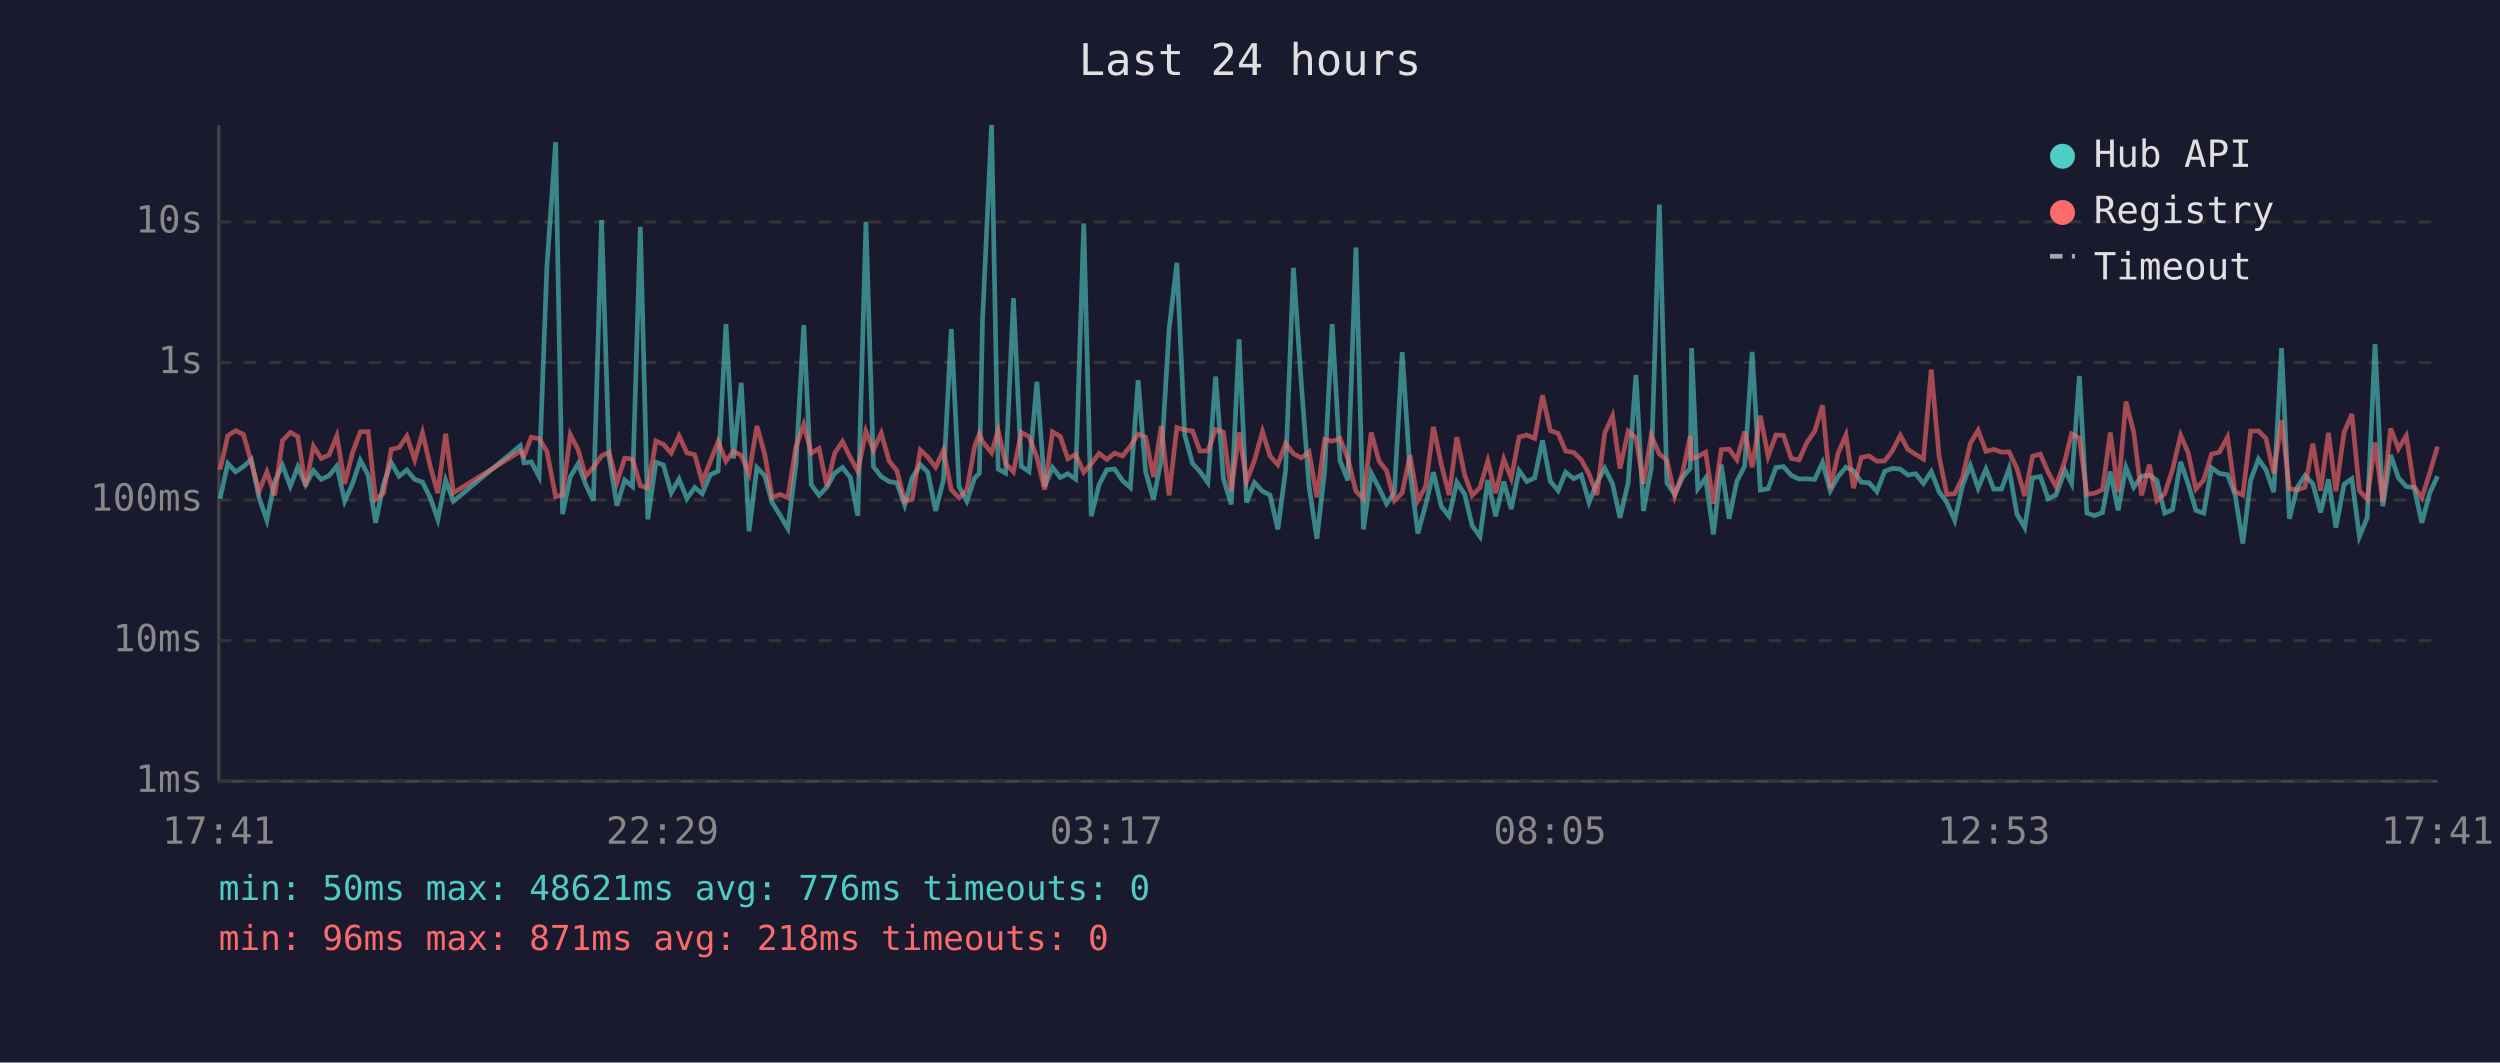
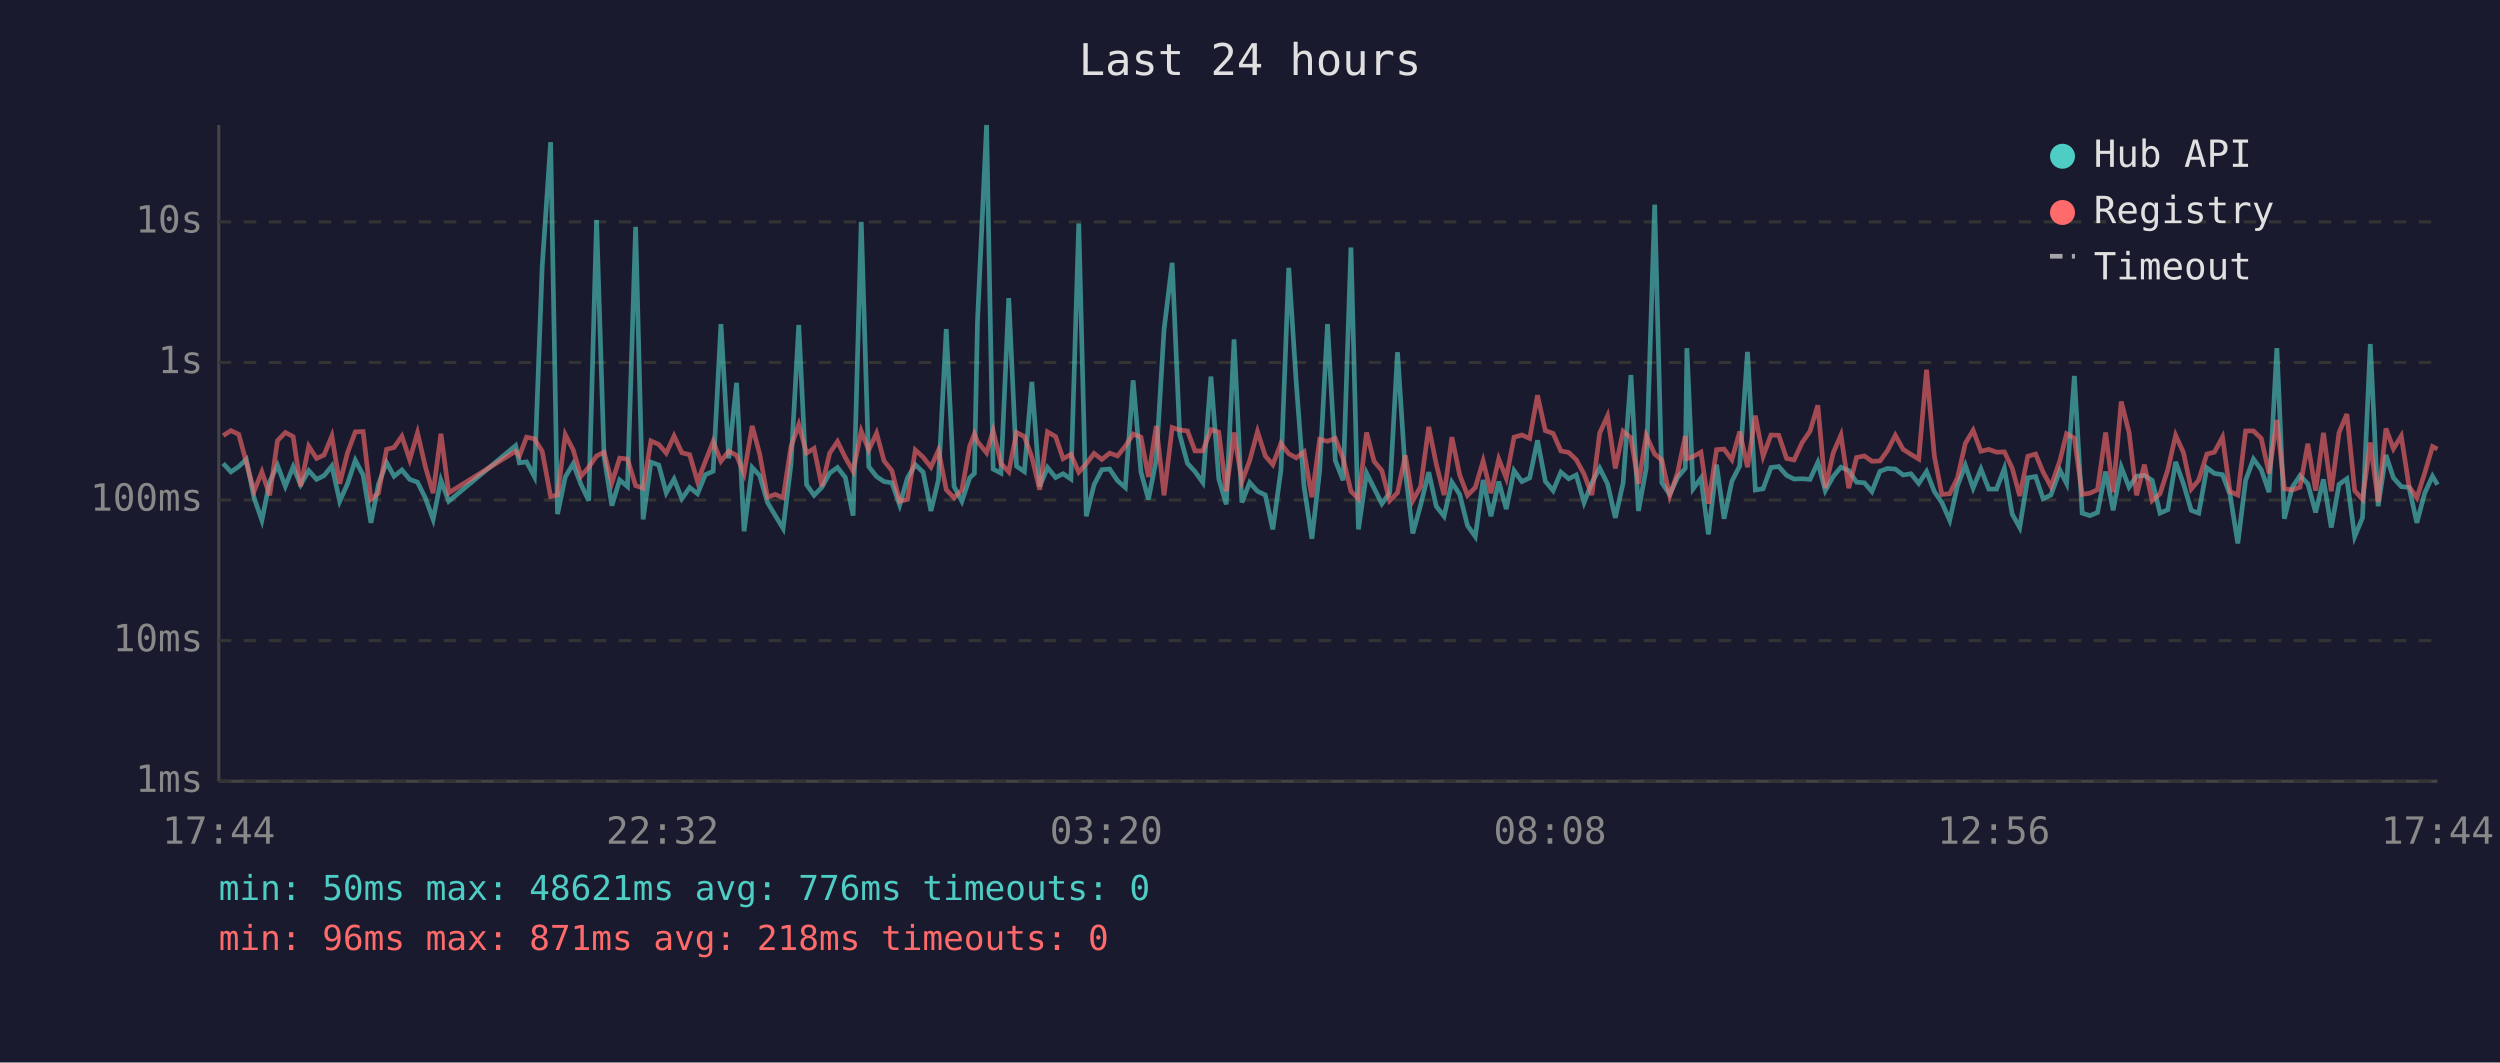
<svg xmlns="http://www.w3.org/2000/svg" viewBox="0 0 800 340" font-family="monospace" font-size="12">
  <rect width="800" height="340" fill="#1a1a2e" />
  <text x="400" y="24" fill="#e0e0e0" font-size="14" text-anchor="middle">Last 24 hours</text>
  <line x1="70" y1="40" x2="70" y2="250" stroke="#444" stroke-width="1" />
  <line x1="70" y1="250" x2="780" y2="250" stroke="#444" stroke-width="1" />
  <line x1="70" y1="250" x2="780" y2="250" stroke="#333" stroke-width="1" stroke-dasharray="4" />
  <text x="65" y="250" fill="#888" text-anchor="end" dominant-baseline="middle">1ms</text>
  <line x1="70" y1="205" x2="780" y2="205" stroke="#333" stroke-width="1" stroke-dasharray="4" />
  <text x="65" y="205" fill="#888" text-anchor="end" dominant-baseline="middle">10ms</text>
  <line x1="70" y1="160" x2="780" y2="160" stroke="#333" stroke-width="1" stroke-dasharray="4" />
  <text x="65" y="160" fill="#888" text-anchor="end" dominant-baseline="middle">100ms</text>
  <line x1="70" y1="116" x2="780" y2="116" stroke="#333" stroke-width="1" stroke-dasharray="4" />
  <text x="65" y="116" fill="#888" text-anchor="end" dominant-baseline="middle">1s</text>
  <line x1="70" y1="71" x2="780" y2="71" stroke="#333" stroke-width="1" stroke-dasharray="4" />
  <text x="65" y="71" fill="#888" text-anchor="end" dominant-baseline="middle">10s</text>
-   <text x="70" y="270" fill="#888" text-anchor="middle">17:41</text>
-   <text x="212" y="270" fill="#888" text-anchor="middle">22:29</text>
-   <text x="354" y="270" fill="#888" text-anchor="middle">03:17</text>
-   <text x="496" y="270" fill="#888" text-anchor="middle">08:05</text>
-   <text x="638" y="270" fill="#888" text-anchor="middle">12:53</text>
-   <text x="780" y="270" fill="#888" text-anchor="middle">17:41</text>
-   <polyline points="70.4,159.6 72.9,148.3 75.4,151.0 77.9,149.3 80.4,147.0 82.9,159.3 85.4,166.5 87.9,154.1 90.4,148.9 92.9,155.6 95.3,149.4 97.8,155.1 100.3,150.6 102.8,153.4 105.3,152.2 107.8,149.1 110.3,160.4 112.8,154.8 115.3,147.3 117.8,152.0 120.2,167.3 122.7,155.0 125.2,148.0 127.7,152.4 130.2,150.4 132.7,153.4 135.2,154.3 137.7,159.3 140.1,166.2 142.6,153.7 145.1,160.4 166.5,142.6 167.7,148.1 170.0,147.8 172.5,152.5 175.0,85.4 177.8,45.5 180.0,164.5 182.5,152.6 185.0,148.4 187.4,155.0 189.9,160.2 192.5,70.4 194.9,146.1 197.4,161.8 199.9,153.6 202.4,155.7 204.9,72.6 207.3,166.2 209.9,147.9 212.3,148.8 214.8,157.7 217.3,153.3 219.8,159.6 222.3,156.0 224.7,158.0 227.3,151.9 229.8,150.8 232.3,103.7 234.7,146.7 237.2,122.5 239.7,170.0 242.2,149.6 244.7,152.2 247.1,160.8 249.7,165.0 252.1,169.1 254.7,148.7 257.2,104.0 259.6,155.1 262.1,158.5 264.6,155.9 267.1,151.4 269.6,149.6 272.1,152.8 274.5,165.0 277.1,71.0 279.5,149.3 282.0,152.5 284.5,154.1 287.0,154.5 289.5,161.6 291.9,152.9 294.5,148.7 296.9,151.1 299.4,163.5 301.9,153.6 304.4,105.3 306.9,155.7 309.4,160.4 311.9,152.9 313.4,151.5 314.4,102.7 317.3,40.0 319.4,150.1 321.8,151.4 324.3,95.4 326.8,149.2 329.3,150.9 331.8,122.2 334.3,155.7 336.8,149.6 339.3,152.8 341.7,151.6 344.2,153.3 346.8,71.5 349.2,165.2 351.7,155.1 354.2,150.3 356.7,150.1 359.2,153.8 361.7,156.0 364.2,121.7 366.6,151.0 369.1,159.8 371.6,147.1 374.1,105.4 376.6,84.1 379.1,139.1 381.6,148.3 384.0,150.9 386.5,154.4 389.0,120.5 391.5,153.2 394.0,161.4 396.5,108.6 398.9,160.8 401.4,154.4 404.0,157.2 406.4,158.4 408.9,169.4 411.4,150.4 413.9,85.7 416.4,122.5 418.9,155.7 421.4,172.4 423.9,150.6 426.3,103.7 428.8,147.4 431.3,153.7 433.9,79.2 436.3,169.4 438.8,151.4 441.3,156.2 443.7,161.2 446.2,157.7 448.7,112.7 451.2,150.9 453.7,170.7 456.2,161.6 458.7,151.1 461.2,162.0 463.7,165.2 466.2,154.3 468.7,158.2 471.1,168.2 473.6,171.7 476.1,153.6 478.6,165.2 481.2,154.1 483.6,162.9 486.1,150.6 488.6,154.1 491.1,152.9 493.6,140.9 496.1,154.0 498.6,157.0 501.0,151.1 503.6,153.2 506.0,152.0 508.5,160.8 511.0,154.5 513.5,149.8 516.0,154.8 518.4,165.7 521.0,154.5 523.5,120.0 525.9,163.5 528.4,149.8 531.0,65.5 533.4,154.5 535.9,158.2 538.4,152.8 540.9,149.8 541.3,111.4 543.3,156.4 545.8,153.0 548.3,171.0 550.8,148.7 553.3,166.0 555.8,154.0 558.3,149.1 560.7,112.6 563.3,156.8 565.8,156.4 568.3,149.6 570.7,149.3 573.2,152.1 575.7,153.3 578.2,153.2 580.7,153.4 583.2,148.0 585.7,157.0 588.2,152.5 590.7,149.5 593.1,150.6 595.6,154.3 598.1,154.5 600.6,157.3 603.1,150.8 605.6,149.9 608.1,150.1 610.5,152.0 613.0,151.6 615.5,154.7 618.0,150.9 620.5,157.3 623.0,160.8 625.5,166.5 628.0,155.4 630.5,148.9 633.0,156.2 635.5,150.1 638.0,156.5 640.5,156.5 642.9,149.9 645.4,164.5 647.9,168.8 650.4,152.9 652.9,152.5 655.4,159.6 657.9,158.4 660.8,150.5 662.9,154.7 665.4,120.3 667.8,164.2 670.3,165.0 672.8,164.0 675.3,150.9 677.8,163.3 680.3,149.5 682.8,155.9 685.3,152.4 687.8,152.1 690.2,153.7 692.7,164.2 695.2,163.1 697.8,147.8 700.2,154.8 702.7,163.3 705.2,164.2 707.7,149.7 710.2,151.5 712.8,151.9 715.2,158.2 717.7,173.9 720.2,153.7 722.7,146.9 725.1,150.3 727.6,157.5 730.1,111.4 732.6,166.0 735.1,156.0 737.6,152.2 740.1,154.8 742.6,164.0 745.1,153.4 747.5,168.8 750.1,155.0 752.6,153.2 755.0,171.7 757.5,165.7 760.0,110.1 762.5,162.0 765.0,145.6 767.5,152.9 770.0,155.7 772.5,156.0 775.0,167.3 777.5,157.8 780.0,152.4" fill="none" stroke="#4ecdc4" stroke-width="1.5" opacity="0.6" />
-   <polyline points="70.4,150.3 72.9,139.4 75.4,137.8 77.9,139.0 80.4,147.9 82.9,157.2 85.4,151.0 87.9,158.5 90.4,141.0 92.9,138.4 95.3,139.7 97.8,155.6 100.3,142.8 102.8,146.7 105.3,145.6 107.8,139.5 110.3,154.8 112.8,144.9 115.3,138.2 117.8,138.1 120.2,159.8 122.7,157.8 125.2,143.8 127.7,143.2 130.2,139.6 132.7,147.1 135.2,138.5 137.7,149.3 140.1,157.8 142.6,138.8 145.1,157.7 166.5,144.4 167.7,145.9 170.0,139.9 172.5,140.4 175.0,144.4 177.8,158.9 180.0,158.4 182.5,139.1 185.0,143.9 187.4,152.4 189.9,149.5 192.5,145.9 194.9,144.7 197.4,154.5 199.9,146.6 202.4,146.9 204.9,155.4 207.3,156.2 209.9,141.1 212.3,142.2 214.8,145.0 217.3,139.5 219.8,144.9 222.3,145.5 224.7,154.1 227.3,147.7 229.8,141.3 232.3,147.6 234.7,144.4 237.2,145.7 239.7,151.6 242.2,136.3 244.7,145.3 247.1,159.1 249.7,158.2 252.1,159.3 254.7,143.0 257.2,135.9 259.6,145.0 262.1,143.5 264.6,155.6 267.1,145.0 269.6,141.3 272.1,146.4 274.5,150.8 277.1,138.0 279.5,144.0 282.0,138.6 284.5,147.5 287.0,150.6 289.5,160.4 291.9,159.8 294.5,144.0 296.9,146.3 299.4,149.5 301.9,144.1 304.4,156.7 306.9,159.3 309.4,156.8 311.9,142.8 313.4,138.9 314.4,141.3 317.3,144.9 319.4,137.8 321.8,148.3 324.3,151.0 326.8,138.4 329.3,139.7 331.8,146.3 334.3,156.7 336.8,138.2 339.3,139.7 341.7,146.8 344.2,145.4 346.8,151.1 349.2,148.4 351.7,145.1 354.2,147.0 356.7,145.0 359.2,145.9 361.7,142.8 364.2,138.9 366.6,139.9 369.1,152.6 371.6,136.3 374.1,158.5 376.6,136.8 379.1,137.6 381.6,137.9 384.0,144.3 386.5,144.3 389.0,137.5 391.5,138.3 394.0,157.2 396.5,138.4 398.9,154.1 401.4,147.4 404.0,138.1 406.4,145.9 408.9,148.7 411.4,141.9 413.9,145.2 416.4,146.5 418.9,144.6 421.4,159.1 423.9,140.6 426.3,141.2 428.8,140.3 431.3,146.7 433.9,157.2 436.3,159.6 438.8,138.4 441.3,147.6 443.7,150.6 446.2,160.2 448.7,157.7 451.2,145.7 453.7,160.2 456.2,155.7 458.7,136.6 461.2,148.5 463.7,158.4 466.2,139.9 468.7,152.0 471.1,158.5 473.6,156.0 476.1,147.5 478.6,157.8 481.2,146.9 483.6,153.0 486.1,139.9 488.6,139.2 491.1,140.3 493.6,126.5 496.1,137.8 498.6,138.7 501.0,144.3 503.6,144.8 506.0,147.1 508.5,151.7 511.0,158.4 513.5,138.6 516.0,133.1 518.4,149.9 521.0,138.0 523.5,140.1 525.9,154.8 528.4,139.4 531.0,145.3 533.4,147.2 535.9,158.7 538.4,151.4 540.9,139.5 541.3,146.8 543.3,146.1 545.8,144.7 548.3,161.2 550.8,143.9 553.3,143.7 555.8,147.1 558.3,138.1 560.7,149.5 563.3,133.0 565.8,146.0 568.3,139.2 570.7,139.3 573.2,146.7 575.7,147.2 578.2,141.6 580.7,138.0 583.2,129.7 585.7,156.2 588.2,145.0 590.7,139.2 593.1,156.2 595.6,146.4 598.1,145.9 600.6,147.6 603.1,147.5 605.6,144.2 608.1,139.3 610.5,143.8 613.0,145.4 615.5,146.9 618.0,118.3 620.5,146.0 623.0,158.2 625.5,158.0 628.0,152.9 630.5,141.9 633.0,137.7 635.5,144.4 638.0,143.8 640.5,144.7 642.9,144.6 645.4,149.8 647.9,158.7 650.4,146.0 652.9,145.3 655.4,151.1 657.9,155.7 660.8,147.3 662.9,138.8 665.4,140.2 667.8,158.2 670.3,157.8 672.8,156.7 675.3,138.4 677.8,157.5 680.3,128.5 682.8,138.4 685.3,158.5 687.8,148.7 690.2,160.2 692.7,158.0 695.2,150.3 697.8,139.3 700.2,144.8 702.7,156.5 705.2,153.6 707.7,145.3 710.2,144.7 712.8,139.9 715.2,157.3 717.7,158.4 720.2,137.9 722.7,137.9 725.1,140.3 727.6,151.5 730.1,134.4 732.6,156.4 735.1,156.8 737.6,155.9 740.1,142.0 742.6,157.0 745.1,138.5 747.5,157.2 750.1,138.4 752.6,132.5 755.0,157.0 757.5,159.8 760.0,141.6 762.5,160.6 765.0,137.1 767.5,143.6 770.0,139.5 772.5,155.7 775.0,159.3 777.5,151.4 780.0,142.9" fill="none" stroke="#ff6b6b" stroke-width="1.5" opacity="0.6" />
+   <text x="70" y="270" fill="#888" text-anchor="middle">17:44</text>
+   <text x="212" y="270" fill="#888" text-anchor="middle">22:32</text>
+   <text x="354" y="270" fill="#888" text-anchor="middle">03:20</text>
+   <text x="496" y="270" fill="#888" text-anchor="middle">08:08</text>
+   <text x="638" y="270" fill="#888" text-anchor="middle">12:56</text>
+   <text x="780" y="270" fill="#888" text-anchor="middle">17:44</text>
+   <polyline points="71.4,148.3 73.9,151.0 76.4,149.3 78.8,147.0 81.3,159.3 83.8,166.5 86.3,154.1 88.8,148.9 91.3,155.6 93.8,149.4 96.2,155.1 98.8,150.6 101.3,153.4 103.7,152.2 106.2,149.1 108.7,160.4 111.2,154.8 113.7,147.3 116.2,152.0 118.7,167.3 121.1,155.0 123.7,148.0 126.1,152.4 128.6,150.4 131.1,153.4 133.6,154.3 136.1,159.3 138.6,166.2 141.1,153.7 143.6,160.4 165.0,142.6 166.2,148.1 168.5,147.8 171.0,152.5 173.5,85.4 176.2,45.5 178.4,164.5 180.9,152.6 183.4,148.4 185.9,155.0 188.4,160.2 190.9,70.4 193.3,146.1 195.8,161.8 198.3,153.6 200.8,155.7 203.4,72.6 205.8,166.2 208.3,147.9 210.8,148.8 213.2,157.7 215.7,153.3 218.2,159.6 220.7,156.0 223.2,158.0 225.7,151.9 228.2,150.8 230.7,103.7 233.2,146.7 235.7,122.5 238.1,170.0 240.7,149.6 243.1,152.2 245.6,160.8 248.1,165.0 250.6,169.1 253.1,148.7 255.6,104.0 258.1,155.1 260.5,158.5 263.0,155.9 265.5,151.4 268.0,149.6 270.5,152.8 273.0,165.0 275.6,71.0 278.0,149.3 280.5,152.5 282.9,154.1 285.4,154.5 287.9,161.6 290.4,152.9 292.9,148.7 295.4,151.1 297.9,163.5 300.3,153.6 302.8,105.3 305.3,155.7 307.8,160.4 310.3,152.9 311.8,151.5 312.8,102.7 315.7,40.0 317.8,150.1 320.3,151.4 322.8,95.4 325.3,149.2 327.8,150.9 330.2,122.2 332.7,155.7 335.2,149.6 337.8,152.8 340.2,151.6 342.7,153.3 345.2,71.5 347.6,165.2 350.1,155.1 352.6,150.3 355.1,150.1 357.6,153.8 360.1,156.0 362.6,121.7 365.1,151.0 367.5,159.8 370.0,147.1 372.5,105.4 375.1,84.1 377.5,139.1 380.0,148.3 382.4,150.9 384.9,154.4 387.5,120.5 390.0,153.2 392.4,161.4 394.9,108.6 397.4,160.8 399.9,154.4 402.4,157.2 404.9,158.4 407.3,169.4 409.9,150.4 412.4,85.7 414.8,122.5 417.3,155.7 419.8,172.4 422.3,150.6 424.8,103.7 427.3,147.4 429.8,153.7 432.3,79.2 434.7,169.4 437.3,151.4 439.7,156.2 442.2,161.2 444.7,157.7 447.2,112.7 449.7,150.9 452.1,170.7 454.6,161.6 457.2,151.1 459.6,162.0 462.1,165.2 464.6,154.3 467.1,158.2 469.6,168.2 472.1,171.7 474.6,153.6 477.1,165.2 479.6,154.1 482.0,162.9 484.5,150.6 487.0,154.1 489.5,152.9 492.0,140.9 494.5,154.0 497.0,157.0 499.5,151.1 502.0,153.2 504.4,152.0 506.9,160.8 509.4,154.5 511.9,149.8 514.4,154.8 516.9,165.7 519.4,154.5 521.9,120.0 524.3,163.5 526.8,149.8 529.5,65.5 531.8,154.5 534.3,158.2 536.8,152.8 539.3,149.8 539.8,111.4 541.8,156.4 544.3,153.0 546.7,171.0 549.3,148.7 551.7,166.0 554.2,154.0 556.7,149.1 559.2,112.6 561.7,156.8 564.2,156.4 566.7,149.6 569.2,149.3 571.7,152.1 574.1,153.3 576.7,153.2 579.2,153.4 581.7,148.0 584.1,157.0 586.6,152.5 589.1,149.5 591.6,150.6 594.1,154.3 596.6,154.5 599.0,157.3 601.6,150.8 604.0,149.9 606.5,150.1 609.0,152.0 611.5,151.6 614.0,154.7 616.5,150.9 619.0,157.3 621.4,160.8 623.9,166.5 626.4,155.4 628.9,148.9 631.4,156.2 633.9,150.1 636.4,156.5 638.9,156.5 641.4,149.9 643.9,164.5 646.3,168.8 648.9,152.9 651.4,152.5 653.8,159.6 656.3,158.4 659.2,150.5 661.3,154.7 663.8,120.3 666.3,164.2 668.8,165.0 671.2,164.0 673.8,150.9 676.2,163.3 678.8,149.5 681.3,155.9 683.7,152.4 686.2,152.1 688.7,153.7 691.2,164.2 693.7,163.1 696.2,147.8 698.7,154.8 701.2,163.3 703.6,164.2 706.2,149.7 708.6,151.5 711.2,151.9 713.6,158.2 716.1,173.9 718.6,153.7 721.1,146.9 723.6,150.3 726.1,157.5 728.6,111.4 731.0,166.0 733.5,156.0 736.0,152.2 738.5,154.8 741.0,164.0 743.5,153.4 746.0,168.8 748.5,155.0 751.0,153.2 753.5,171.7 756.0,165.7 758.5,110.1 761.0,162.0 763.5,145.6 765.9,152.9 768.4,155.7 770.9,156.0 773.4,167.3 775.9,157.8 778.4,152.4 780.0,155.1" fill="none" stroke="#4ecdc4" stroke-width="1.5" opacity="0.6" />
+   <polyline points="71.4,139.4 73.9,137.8 76.4,139.0 78.8,147.9 81.3,157.2 83.8,151.0 86.3,158.5 88.8,141.0 91.3,138.4 93.8,139.7 96.2,155.6 98.8,142.8 101.3,146.7 103.7,145.6 106.2,139.5 108.7,154.8 111.2,144.9 113.7,138.2 116.2,138.1 118.7,159.8 121.1,157.8 123.7,143.8 126.1,143.2 128.6,139.6 131.1,147.1 133.6,138.5 136.1,149.3 138.6,157.8 141.1,138.8 143.6,157.7 165.0,144.4 166.2,145.9 168.5,139.9 171.0,140.4 173.5,144.4 176.2,158.9 178.4,158.4 180.9,139.1 183.4,143.9 185.9,152.4 188.4,149.5 190.9,145.9 193.3,144.7 195.8,154.5 198.3,146.6 200.8,146.9 203.4,155.4 205.8,156.2 208.3,141.1 210.8,142.2 213.2,145.0 215.7,139.5 218.2,144.9 220.7,145.5 223.2,154.1 225.7,147.7 228.2,141.3 230.7,147.6 233.2,144.4 235.7,145.7 238.1,151.6 240.7,136.3 243.1,145.3 245.6,159.1 248.1,158.2 250.6,159.3 253.1,143.0 255.6,135.9 258.1,145.0 260.5,143.5 263.0,155.6 265.5,145.0 268.0,141.3 270.5,146.4 273.0,150.8 275.6,138.0 278.0,144.0 280.5,138.6 282.9,147.5 285.4,150.6 287.9,160.4 290.4,159.8 292.9,144.0 295.4,146.3 297.9,149.5 300.3,144.1 302.8,156.7 305.3,159.3 307.8,156.8 310.3,142.8 311.8,138.9 312.8,141.3 315.7,144.9 317.8,137.8 320.3,148.3 322.8,151.0 325.3,138.4 327.8,139.7 330.2,146.3 332.7,156.7 335.2,138.2 337.8,139.7 340.2,146.8 342.7,145.4 345.2,151.1 347.6,148.4 350.1,145.1 352.6,147.0 355.1,145.0 357.6,145.9 360.1,142.8 362.6,138.9 365.1,139.9 367.5,152.6 370.0,136.3 372.5,158.5 375.1,136.8 377.5,137.6 380.0,137.9 382.4,144.3 384.9,144.3 387.5,137.5 390.0,138.3 392.4,157.2 394.9,138.4 397.4,154.1 399.9,147.4 402.4,138.1 404.9,145.9 407.3,148.7 409.9,141.9 412.4,145.2 414.8,146.5 417.3,144.6 419.8,159.1 422.3,140.6 424.8,141.2 427.3,140.3 429.8,146.7 432.3,157.2 434.7,159.6 437.3,138.4 439.7,147.6 442.2,150.6 444.7,160.2 447.2,157.7 449.7,145.7 452.1,160.2 454.6,155.7 457.2,136.6 459.6,148.5 462.1,158.4 464.6,139.9 467.1,152.0 469.6,158.5 472.1,156.0 474.6,147.5 477.1,157.8 479.6,146.9 482.0,153.0 484.5,139.9 487.0,139.2 489.5,140.3 492.0,126.5 494.5,137.8 497.0,138.7 499.5,144.3 502.0,144.8 504.4,147.1 506.9,151.7 509.4,158.4 511.9,138.6 514.4,133.1 516.9,149.9 519.4,138.0 521.9,140.1 524.3,154.8 526.8,139.4 529.5,145.3 531.8,147.2 534.3,158.7 536.8,151.4 539.3,139.5 539.8,146.8 541.8,146.1 544.3,144.7 546.7,161.2 549.3,143.9 551.7,143.7 554.2,147.1 556.7,138.1 559.2,149.5 561.7,133.0 564.2,146.0 566.7,139.2 569.2,139.3 571.7,146.7 574.1,147.2 576.7,141.6 579.2,138.0 581.7,129.7 584.1,156.2 586.6,145.0 589.1,139.2 591.6,156.2 594.1,146.4 596.6,145.9 599.0,147.6 601.6,147.5 604.0,144.2 606.5,139.3 609.0,143.8 611.5,145.4 614.0,146.9 616.5,118.3 619.0,146.0 621.4,158.2 623.9,158.0 626.4,152.9 628.9,141.9 631.4,137.7 633.9,144.4 636.4,143.8 638.9,144.7 641.4,144.6 643.9,149.8 646.3,158.7 648.9,146.0 651.4,145.3 653.8,151.1 656.3,155.7 659.2,147.3 661.3,138.8 663.8,140.2 666.3,158.2 668.8,157.8 671.2,156.7 673.8,138.4 676.2,157.5 678.8,128.5 681.3,138.4 683.7,158.5 686.2,148.7 688.7,160.2 691.2,158.0 693.7,150.3 696.2,139.3 698.7,144.8 701.2,156.5 703.6,153.6 706.2,145.3 708.6,144.7 711.2,139.9 713.6,157.3 716.1,158.4 718.6,137.9 721.1,137.9 723.6,140.3 726.1,151.5 728.6,134.4 731.0,156.4 733.5,156.8 736.0,155.9 738.5,142.0 741.0,157.0 743.5,138.5 746.0,157.2 748.5,138.4 751.0,132.5 753.5,157.0 756.0,159.8 758.5,141.6 761.0,160.6 763.5,137.1 765.9,143.6 768.4,139.5 770.9,155.7 773.4,159.3 775.9,151.4 778.4,142.9 780.0,143.7" fill="none" stroke="#ff6b6b" stroke-width="1.5" opacity="0.6" />
  <circle cx="660" cy="50" r="4" fill="#4ecdc4" />
  <text x="670" y="50" fill="#e0e0e0" dominant-baseline="middle">Hub API</text>
  <circle cx="660" cy="68" r="4" fill="#ff6b6b" />
  <text x="670" y="68" fill="#e0e0e0" dominant-baseline="middle">Registry</text>
  <line x1="656" y1="82" x2="664" y2="82" stroke="#e0e0e0" stroke-width="1.5" stroke-dasharray="4,3" opacity="0.7" />
  <text x="670" y="86" fill="#e0e0e0" dominant-baseline="middle">Timeout</text>
  <text x="70" y="288" fill="#4ecdc4" font-size="11">min: 50ms  max: 48621ms  avg: 776ms  timeouts: 0</text>
  <text x="70" y="304" fill="#ff6b6b" font-size="11">min: 96ms  max: 871ms  avg: 218ms  timeouts: 0</text>
</svg>
